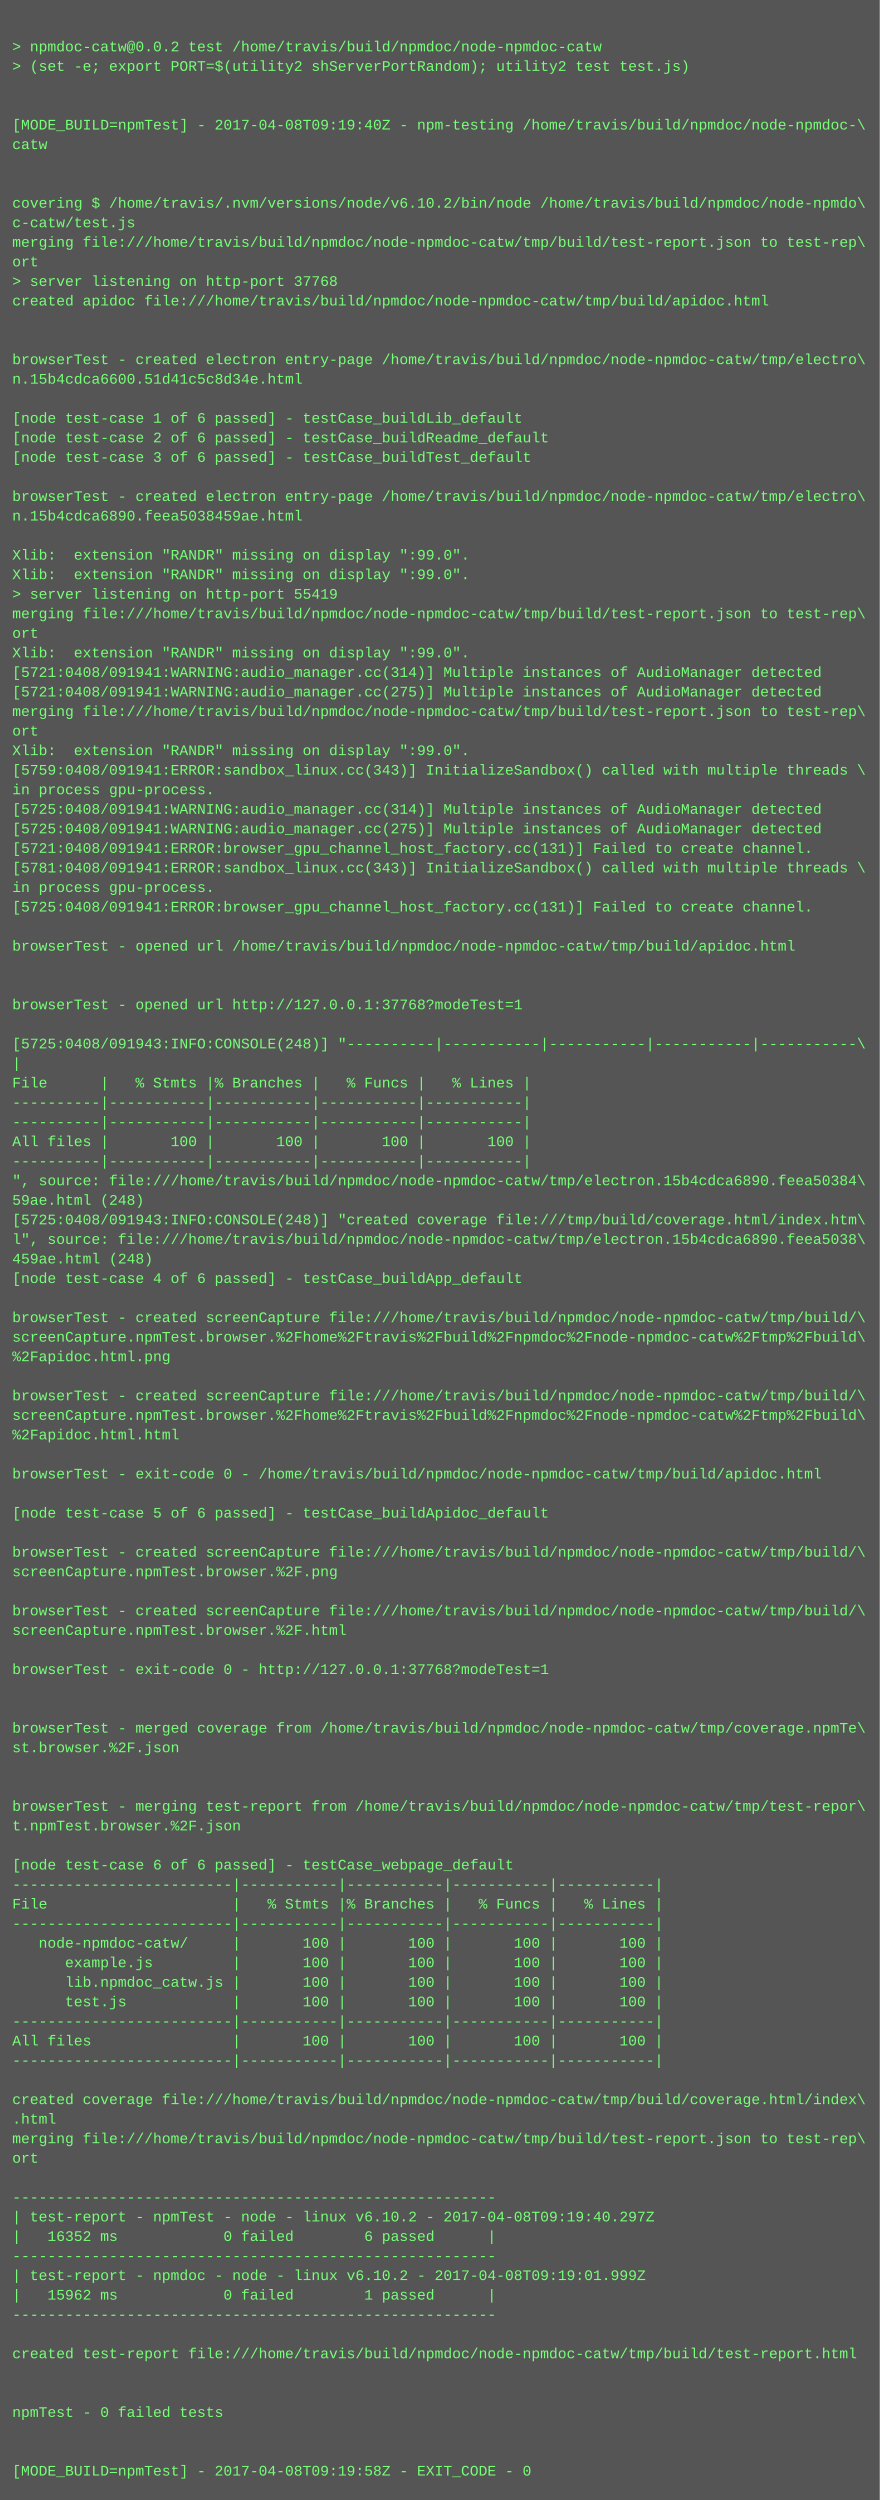
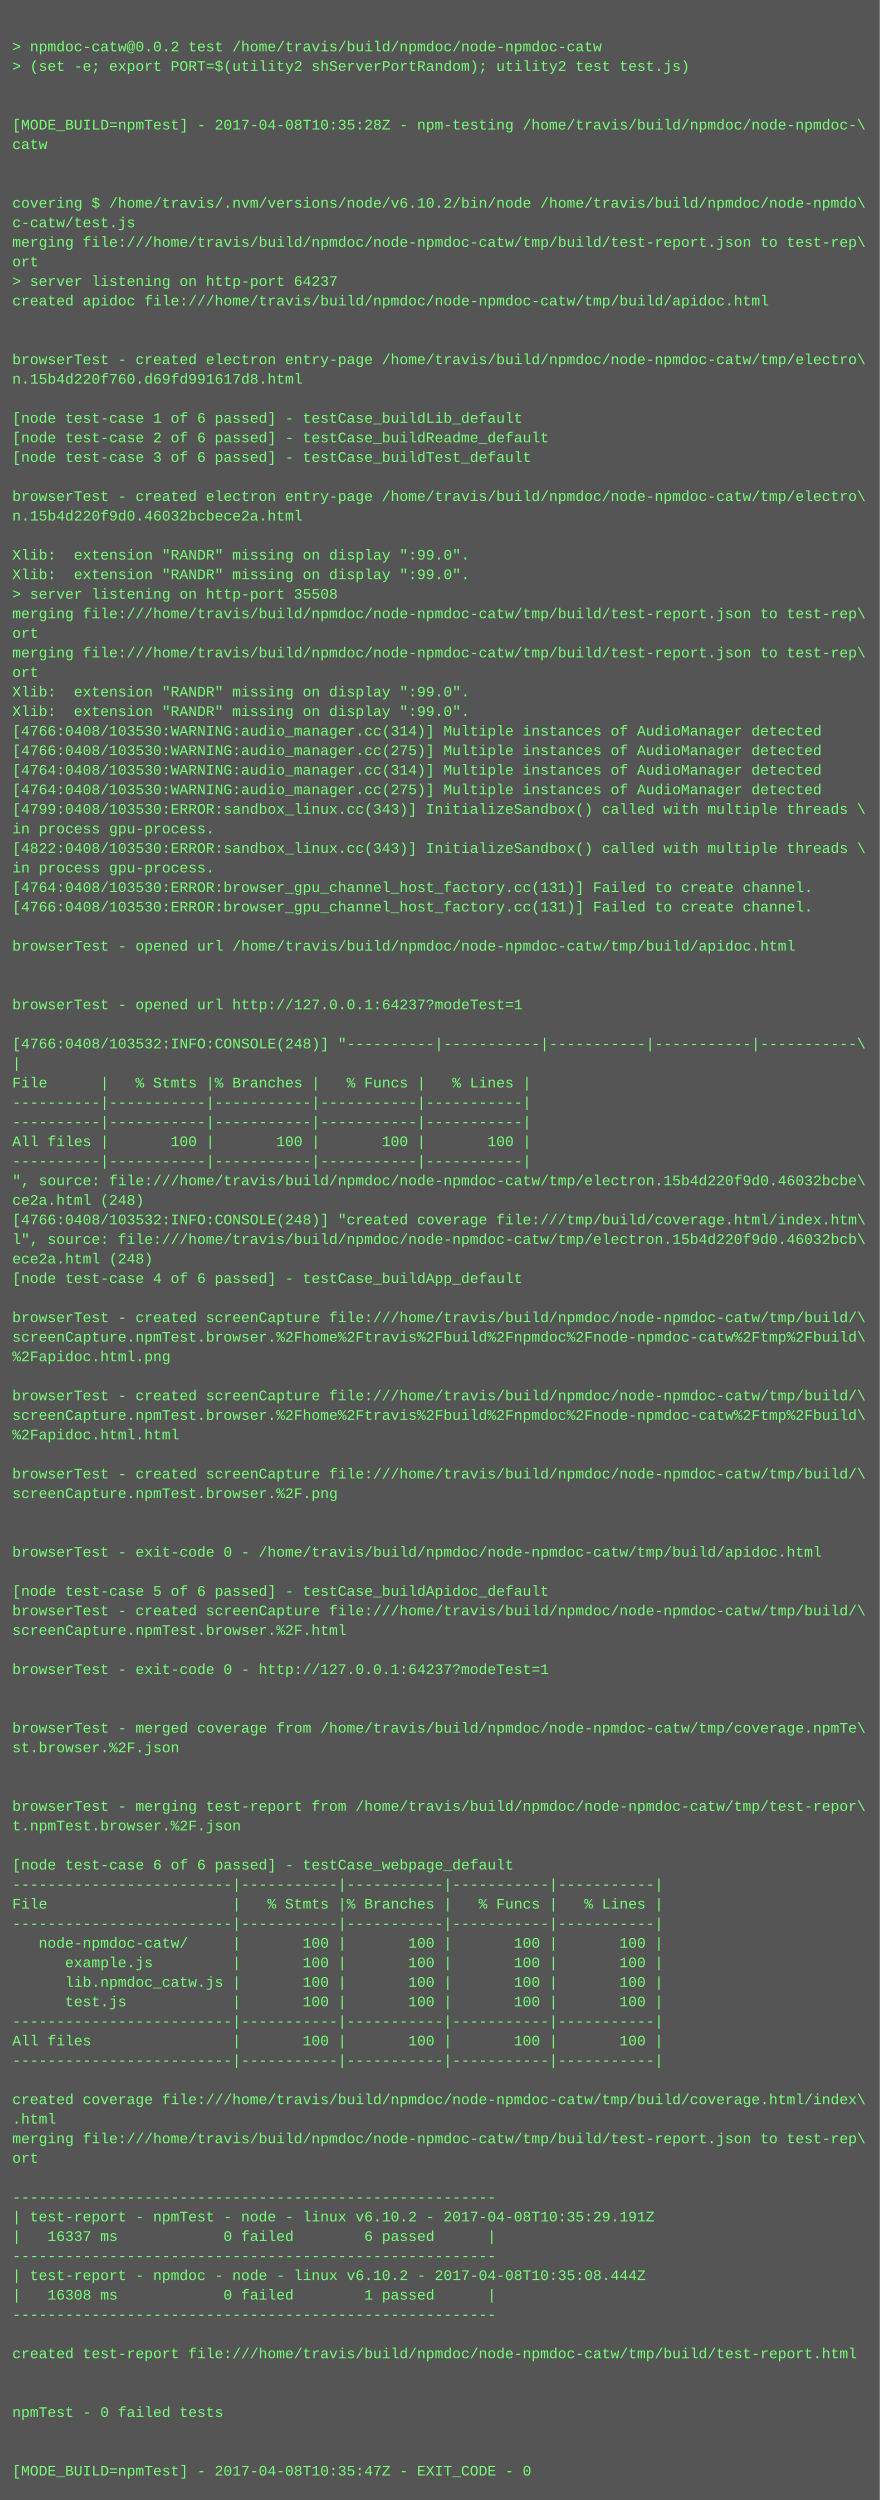
<svg xmlns="http://www.w3.org/2000/svg" height="2046" width="720">
  <rect height="2046" fill="#555" width="720" />
  <text fill="#7f7" font-family="Courier New" font-size="12" xml:space="preserve">
    <tspan x="10" y="26" />
    <tspan x="10" y="42">&gt; npmdoc-catw@0.0.2 test /home/travis/build/npmdoc/node-npmdoc-catw</tspan>
    <tspan x="10" y="58">&gt; (set -e; export PORT=$(utility2 shServerPortRandom); utility2 test test.js)</tspan>
    <tspan x="10" y="74" />
    <tspan x="10" y="90" />
-     <tspan x="10" y="106">[MODE_BUILD=npmTest] - 2017-04-08T09:19:40Z - npm-testing /home/travis/build/npmdoc/node-npmdoc-\</tspan>
+     <tspan x="10" y="106">[MODE_BUILD=npmTest] - 2017-04-08T10:35:28Z - npm-testing /home/travis/build/npmdoc/node-npmdoc-\</tspan>
    <tspan x="10" y="122">catw</tspan>
    <tspan x="10" y="138" />
    <tspan x="10" y="154" />
    <tspan x="10" y="170">covering $ /home/travis/.nvm/versions/node/v6.10.2/bin/node /home/travis/build/npmdoc/node-npmdo\</tspan>
    <tspan x="10" y="186">c-catw/test.js</tspan>
    <tspan x="10" y="202">merging file:///home/travis/build/npmdoc/node-npmdoc-catw/tmp/build/test-report.json to test-rep\</tspan>
    <tspan x="10" y="218">ort</tspan>
-     <tspan x="10" y="234">&gt; server listening on http-port 37768</tspan>
+     <tspan x="10" y="234">&gt; server listening on http-port 64237</tspan>
    <tspan x="10" y="250">created apidoc file:///home/travis/build/npmdoc/node-npmdoc-catw/tmp/build/apidoc.html</tspan>
    <tspan x="10" y="266" />
    <tspan x="10" y="282" />
    <tspan x="10" y="298">browserTest - created electron entry-page /home/travis/build/npmdoc/node-npmdoc-catw/tmp/electro\</tspan>
-     <tspan x="10" y="314">n.15b4cdca6600.51d41c5c8d34e.html</tspan>
+     <tspan x="10" y="314">n.15b4d220f760.d69fd991617d8.html</tspan>
    <tspan x="10" y="330" />
    <tspan x="10" y="346">[node test-case 1 of 6 passed] - testCase_buildLib_default</tspan>
    <tspan x="10" y="362">[node test-case 2 of 6 passed] - testCase_buildReadme_default</tspan>
    <tspan x="10" y="378">[node test-case 3 of 6 passed] - testCase_buildTest_default</tspan>
    <tspan x="10" y="394" />
    <tspan x="10" y="410">browserTest - created electron entry-page /home/travis/build/npmdoc/node-npmdoc-catw/tmp/electro\</tspan>
-     <tspan x="10" y="426">n.15b4cdca6890.feea5038459ae.html</tspan>
+     <tspan x="10" y="426">n.15b4d220f9d0.46032bcbece2a.html</tspan>
    <tspan x="10" y="442" />
    <tspan x="10" y="458">Xlib:  extension "RANDR" missing on display ":99.0".</tspan>
    <tspan x="10" y="474">Xlib:  extension "RANDR" missing on display ":99.0".</tspan>
-     <tspan x="10" y="490">&gt; server listening on http-port 55419</tspan>
+     <tspan x="10" y="490">&gt; server listening on http-port 35508</tspan>
    <tspan x="10" y="506">merging file:///home/travis/build/npmdoc/node-npmdoc-catw/tmp/build/test-report.json to test-rep\</tspan>
    <tspan x="10" y="522">ort</tspan>
-     <tspan x="10" y="538">Xlib:  extension "RANDR" missing on display ":99.0".</tspan>
-     <tspan x="10" y="554">[5721:0408/091941:WARNING:audio_manager.cc(314)] Multiple instances of AudioManager detected</tspan>
-     <tspan x="10" y="570">[5721:0408/091941:WARNING:audio_manager.cc(275)] Multiple instances of AudioManager detected</tspan>
-     <tspan x="10" y="586">merging file:///home/travis/build/npmdoc/node-npmdoc-catw/tmp/build/test-report.json to test-rep\</tspan>
-     <tspan x="10" y="602">ort</tspan>
-     <tspan x="10" y="618">Xlib:  extension "RANDR" missing on display ":99.0".</tspan>
-     <tspan x="10" y="634">[5759:0408/091941:ERROR:sandbox_linux.cc(343)] InitializeSandbox() called with multiple threads \</tspan>
-     <tspan x="10" y="650">in process gpu-process. </tspan>
-     <tspan x="10" y="666">[5725:0408/091941:WARNING:audio_manager.cc(314)] Multiple instances of AudioManager detected</tspan>
-     <tspan x="10" y="682">[5725:0408/091941:WARNING:audio_manager.cc(275)] Multiple instances of AudioManager detected</tspan>
-     <tspan x="10" y="698">[5721:0408/091941:ERROR:browser_gpu_channel_host_factory.cc(131)] Failed to create channel.</tspan>
-     <tspan x="10" y="714">[5781:0408/091941:ERROR:sandbox_linux.cc(343)] InitializeSandbox() called with multiple threads \</tspan>
-     <tspan x="10" y="730">in process gpu-process. </tspan>
-     <tspan x="10" y="746">[5725:0408/091941:ERROR:browser_gpu_channel_host_factory.cc(131)] Failed to create channel.</tspan>
+     <tspan x="10" y="538">merging file:///home/travis/build/npmdoc/node-npmdoc-catw/tmp/build/test-report.json to test-rep\</tspan>
+     <tspan x="10" y="554">ort</tspan>
+     <tspan x="10" y="570">Xlib:  extension "RANDR" missing on display ":99.0".</tspan>
+     <tspan x="10" y="586">Xlib:  extension "RANDR" missing on display ":99.0".</tspan>
+     <tspan x="10" y="602">[4766:0408/103530:WARNING:audio_manager.cc(314)] Multiple instances of AudioManager detected</tspan>
+     <tspan x="10" y="618">[4766:0408/103530:WARNING:audio_manager.cc(275)] Multiple instances of AudioManager detected</tspan>
+     <tspan x="10" y="634">[4764:0408/103530:WARNING:audio_manager.cc(314)] Multiple instances of AudioManager detected</tspan>
+     <tspan x="10" y="650">[4764:0408/103530:WARNING:audio_manager.cc(275)] Multiple instances of AudioManager detected</tspan>
+     <tspan x="10" y="666">[4799:0408/103530:ERROR:sandbox_linux.cc(343)] InitializeSandbox() called with multiple threads \</tspan>
+     <tspan x="10" y="682">in process gpu-process. </tspan>
+     <tspan x="10" y="698">[4822:0408/103530:ERROR:sandbox_linux.cc(343)] InitializeSandbox() called with multiple threads \</tspan>
+     <tspan x="10" y="714">in process gpu-process. </tspan>
+     <tspan x="10" y="730">[4764:0408/103530:ERROR:browser_gpu_channel_host_factory.cc(131)] Failed to create channel.</tspan>
+     <tspan x="10" y="746">[4766:0408/103530:ERROR:browser_gpu_channel_host_factory.cc(131)] Failed to create channel.</tspan>
    <tspan x="10" y="762" />
    <tspan x="10" y="778">browserTest - opened url /home/travis/build/npmdoc/node-npmdoc-catw/tmp/build/apidoc.html</tspan>
    <tspan x="10" y="794" />
    <tspan x="10" y="810" />
-     <tspan x="10" y="826">browserTest - opened url http://127.0.0.1:37768?modeTest=1</tspan>
+     <tspan x="10" y="826">browserTest - opened url http://127.0.0.1:64237?modeTest=1</tspan>
    <tspan x="10" y="842" />
-     <tspan x="10" y="858">[5725:0408/091943:INFO:CONSOLE(248)] "----------|-----------|-----------|-----------|-----------\</tspan>
+     <tspan x="10" y="858">[4766:0408/103532:INFO:CONSOLE(248)] "----------|-----------|-----------|-----------|-----------\</tspan>
    <tspan x="10" y="874">|</tspan>
    <tspan x="10" y="890">File      |   % Stmts |% Branches |   % Funcs |   % Lines |</tspan>
    <tspan x="10" y="906">----------|-----------|-----------|-----------|-----------|</tspan>
    <tspan x="10" y="922">----------|-----------|-----------|-----------|-----------|</tspan>
    <tspan x="10" y="938">All files |       100 |       100 |       100 |       100 |</tspan>
    <tspan x="10" y="954">----------|-----------|-----------|-----------|-----------|</tspan>
-     <tspan x="10" y="970">", source: file:///home/travis/build/npmdoc/node-npmdoc-catw/tmp/electron.15b4cdca6890.feea50384\</tspan>
-     <tspan x="10" y="986">59ae.html (248)</tspan>
-     <tspan x="10" y="1002">[5725:0408/091943:INFO:CONSOLE(248)] "created coverage file:///tmp/build/coverage.html/index.htm\</tspan>
-     <tspan x="10" y="1018">l", source: file:///home/travis/build/npmdoc/node-npmdoc-catw/tmp/electron.15b4cdca6890.feea5038\</tspan>
-     <tspan x="10" y="1034">459ae.html (248)</tspan>
+     <tspan x="10" y="970">", source: file:///home/travis/build/npmdoc/node-npmdoc-catw/tmp/electron.15b4d220f9d0.46032bcbe\</tspan>
+     <tspan x="10" y="986">ce2a.html (248)</tspan>
+     <tspan x="10" y="1002">[4766:0408/103532:INFO:CONSOLE(248)] "created coverage file:///tmp/build/coverage.html/index.htm\</tspan>
+     <tspan x="10" y="1018">l", source: file:///home/travis/build/npmdoc/node-npmdoc-catw/tmp/electron.15b4d220f9d0.46032bcb\</tspan>
+     <tspan x="10" y="1034">ece2a.html (248)</tspan>
    <tspan x="10" y="1050">[node test-case 4 of 6 passed] - testCase_buildApp_default</tspan>
    <tspan x="10" y="1066" />
    <tspan x="10" y="1082">browserTest - created screenCapture file:///home/travis/build/npmdoc/node-npmdoc-catw/tmp/build/\</tspan>
    <tspan x="10" y="1098">screenCapture.npmTest.browser.%2Fhome%2Ftravis%2Fbuild%2Fnpmdoc%2Fnode-npmdoc-catw%2Ftmp%2Fbuild\</tspan>
    <tspan x="10" y="1114">%2Fapidoc.html.png</tspan>
    <tspan x="10" y="1130" />
    <tspan x="10" y="1146">browserTest - created screenCapture file:///home/travis/build/npmdoc/node-npmdoc-catw/tmp/build/\</tspan>
    <tspan x="10" y="1162">screenCapture.npmTest.browser.%2Fhome%2Ftravis%2Fbuild%2Fnpmdoc%2Fnode-npmdoc-catw%2Ftmp%2Fbuild\</tspan>
    <tspan x="10" y="1178">%2Fapidoc.html.html</tspan>
    <tspan x="10" y="1194" />
-     <tspan x="10" y="1210">browserTest - exit-code 0 - /home/travis/build/npmdoc/node-npmdoc-catw/tmp/build/apidoc.html</tspan>
-     <tspan x="10" y="1226" />
-     <tspan x="10" y="1242">[node test-case 5 of 6 passed] - testCase_buildApidoc_default</tspan>
+     <tspan x="10" y="1210">browserTest - created screenCapture file:///home/travis/build/npmdoc/node-npmdoc-catw/tmp/build/\</tspan>
+     <tspan x="10" y="1226">screenCapture.npmTest.browser.%2F.png</tspan>
+     <tspan x="10" y="1242" />
    <tspan x="10" y="1258" />
-     <tspan x="10" y="1274">browserTest - created screenCapture file:///home/travis/build/npmdoc/node-npmdoc-catw/tmp/build/\</tspan>
-     <tspan x="10" y="1290">screenCapture.npmTest.browser.%2F.png</tspan>
-     <tspan x="10" y="1306" />
+     <tspan x="10" y="1274">browserTest - exit-code 0 - /home/travis/build/npmdoc/node-npmdoc-catw/tmp/build/apidoc.html</tspan>
+     <tspan x="10" y="1290" />
+     <tspan x="10" y="1306">[node test-case 5 of 6 passed] - testCase_buildApidoc_default</tspan>
    <tspan x="10" y="1322">browserTest - created screenCapture file:///home/travis/build/npmdoc/node-npmdoc-catw/tmp/build/\</tspan>
    <tspan x="10" y="1338">screenCapture.npmTest.browser.%2F.html</tspan>
    <tspan x="10" y="1354" />
-     <tspan x="10" y="1370">browserTest - exit-code 0 - http://127.0.0.1:37768?modeTest=1</tspan>
+     <tspan x="10" y="1370">browserTest - exit-code 0 - http://127.0.0.1:64237?modeTest=1</tspan>
    <tspan x="10" y="1386" />
    <tspan x="10" y="1402" />
    <tspan x="10" y="1418">browserTest - merged coverage from /home/travis/build/npmdoc/node-npmdoc-catw/tmp/coverage.npmTe\</tspan>
    <tspan x="10" y="1434">st.browser.%2F.json</tspan>
    <tspan x="10" y="1450" />
    <tspan x="10" y="1466" />
    <tspan x="10" y="1482">browserTest - merging test-report from /home/travis/build/npmdoc/node-npmdoc-catw/tmp/test-repor\</tspan>
    <tspan x="10" y="1498">t.npmTest.browser.%2F.json</tspan>
    <tspan x="10" y="1514" />
    <tspan x="10" y="1530">[node test-case 6 of 6 passed] - testCase_webpage_default</tspan>
    <tspan x="10" y="1546">-------------------------|-----------|-----------|-----------|-----------|</tspan>
    <tspan x="10" y="1562">File                     |   % Stmts |% Branches |   % Funcs |   % Lines |</tspan>
    <tspan x="10" y="1578">-------------------------|-----------|-----------|-----------|-----------|</tspan>
    <tspan x="10" y="1594">   node-npmdoc-catw/     |       100 |       100 |       100 |       100 |</tspan>
    <tspan x="10" y="1610">      example.js         |       100 |       100 |       100 |       100 |</tspan>
    <tspan x="10" y="1626">      lib.npmdoc_catw.js |       100 |       100 |       100 |       100 |</tspan>
    <tspan x="10" y="1642">      test.js            |       100 |       100 |       100 |       100 |</tspan>
    <tspan x="10" y="1658">-------------------------|-----------|-----------|-----------|-----------|</tspan>
    <tspan x="10" y="1674">All files                |       100 |       100 |       100 |       100 |</tspan>
    <tspan x="10" y="1690">-------------------------|-----------|-----------|-----------|-----------|</tspan>
    <tspan x="10" y="1706" />
    <tspan x="10" y="1722">created coverage file:///home/travis/build/npmdoc/node-npmdoc-catw/tmp/build/coverage.html/index\</tspan>
    <tspan x="10" y="1738">.html</tspan>
    <tspan x="10" y="1754">merging file:///home/travis/build/npmdoc/node-npmdoc-catw/tmp/build/test-report.json to test-rep\</tspan>
    <tspan x="10" y="1770">ort</tspan>
    <tspan x="10" y="1786" />
    <tspan x="10" y="1802">-------------------------------------------------------</tspan>
-     <tspan x="10" y="1818">| test-report - npmTest - node - linux v6.10.2 - 2017-04-08T09:19:40.297Z</tspan>
-     <tspan x="10" y="1834">|   16352 ms            0 failed        6 passed      |</tspan>
+     <tspan x="10" y="1818">| test-report - npmTest - node - linux v6.10.2 - 2017-04-08T10:35:29.191Z</tspan>
+     <tspan x="10" y="1834">|   16337 ms            0 failed        6 passed      |</tspan>
    <tspan x="10" y="1850">-------------------------------------------------------</tspan>
-     <tspan x="10" y="1866">| test-report - npmdoc - node - linux v6.10.2 - 2017-04-08T09:19:01.999Z</tspan>
-     <tspan x="10" y="1882">|   15962 ms            0 failed        1 passed      |</tspan>
+     <tspan x="10" y="1866">| test-report - npmdoc - node - linux v6.10.2 - 2017-04-08T10:35:08.444Z</tspan>
+     <tspan x="10" y="1882">|   16308 ms            0 failed        1 passed      |</tspan>
    <tspan x="10" y="1898">-------------------------------------------------------</tspan>
    <tspan x="10" y="1914" />
    <tspan x="10" y="1930">created test-report file:///home/travis/build/npmdoc/node-npmdoc-catw/tmp/build/test-report.html</tspan>
    <tspan x="10" y="1946" />
    <tspan x="10" y="1962" />
    <tspan x="10" y="1978">npmTest - 0 failed tests</tspan>
    <tspan x="10" y="1994" />
    <tspan x="10" y="2010" />
-     <tspan x="10" y="2026">[MODE_BUILD=npmTest] - 2017-04-08T09:19:58Z - EXIT_CODE - 0</tspan>
+     <tspan x="10" y="2026">[MODE_BUILD=npmTest] - 2017-04-08T10:35:47Z - EXIT_CODE - 0</tspan>
  </text>
</svg>
